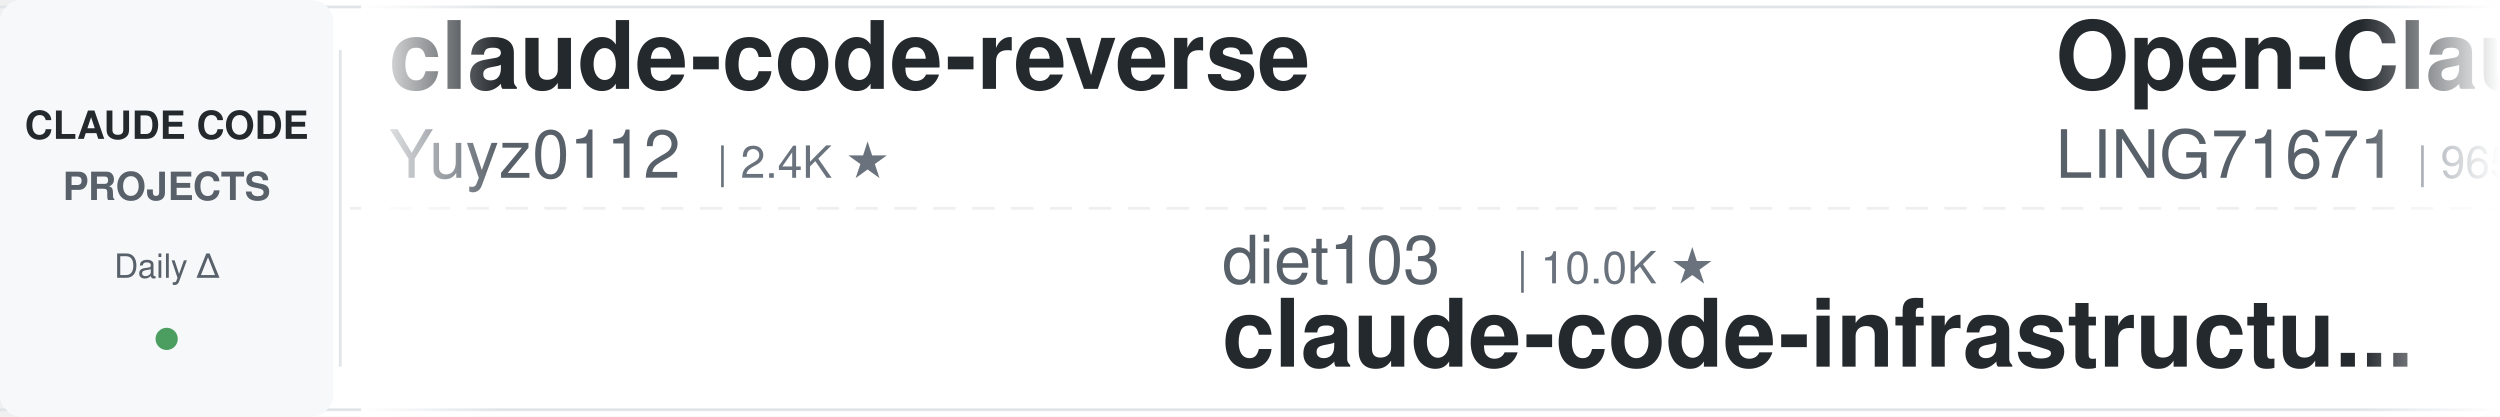
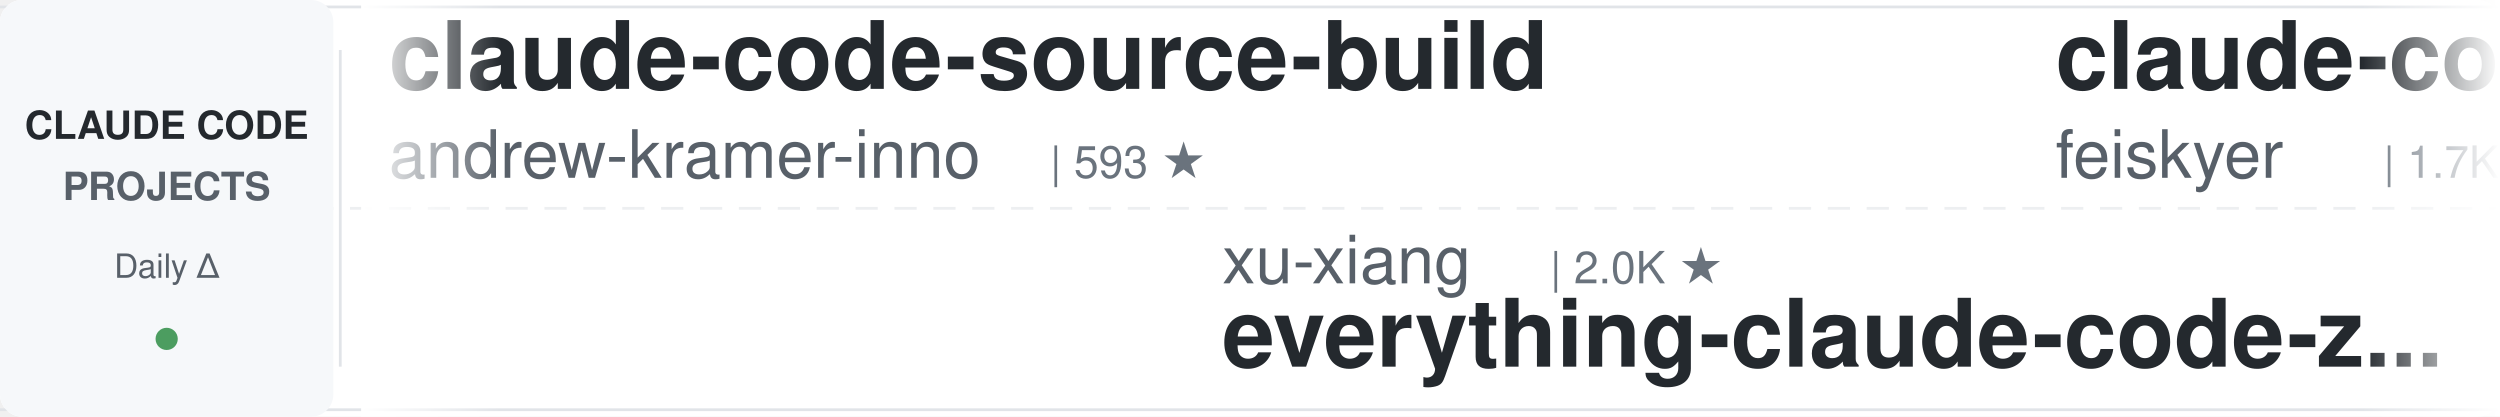
<svg xmlns="http://www.w3.org/2000/svg" width="900" height="150">
  <defs>
    <linearGradient id="leftFade" x1="0%" y1="0%" x2="100%" y2="0%">
      <stop offset="0%" style="stop-color:#ffffff;stop-opacity:1" />
      <stop offset="100%" style="stop-color:#ffffff;stop-opacity:0" />
    </linearGradient>
    <linearGradient id="rightFade" x1="0%" y1="0%" x2="100%" y2="0%">
      <stop offset="0%" style="stop-color:#ffffff;stop-opacity:0" />
      <stop offset="100%" style="stop-color:#ffffff;stop-opacity:1" />
    </linearGradient>
  </defs>
  <rect width="900" height="150" fill="#ffffff" rx="8" />
  <rect x="0" y="2" width="900" height="1" fill="#e1e4e8" />
  <rect x="0" y="147" width="900" height="1" fill="#e1e4e8" />
  <line x1="0" y1="75" x2="900" y2="75" stroke="#e1e4e8" stroke-width="1" stroke-dasharray="8 6" opacity="0.6" />
  <rect x="0" y="0" width="120" height="150" fill="#f6f8fa" rx="8" />
  <text x="60" y="50" font-family="-apple-system, BlinkMacSystemFont, 'Segoe UI', Helvetica, Arial, sans-serif" font-size="14" font-weight="600" fill="#24292e" text-anchor="middle">CLAUDE CODE</text>
  <text x="60" y="72" font-family="-apple-system, BlinkMacSystemFont, 'Segoe UI', Helvetica, Arial, sans-serif" font-size="14" font-weight="600" fill="#586069" text-anchor="middle">PROJECTS</text>
  <text x="60" y="100" font-family="-apple-system, BlinkMacSystemFont, 'Segoe UI', Helvetica, Arial, sans-serif" font-size="12" font-weight="500" fill="#586069" text-anchor="middle">Daily Δ</text>
  <circle cx="60" cy="122" r="4" fill="#22863a" opacity="0.8" />
  <rect x="122" y="18" width="1" height="114" fill="#e1e4e8" />
  <clipPath id="tickerClip">
    <rect x="130" y="0" width="770" height="150" />
  </clipPath>
  <g clip-path="url(#tickerClip)">
    <g id="tickerItems">
      <animateTransform attributeName="transform" attributeType="XML" type="translate" from="0 0" to="-3000 0" dur="54s" repeatCount="indefinite" />
      <g transform="translate(0, 0)">
-         <text x="140" y="32" font-family="-apple-system, BlinkMacSystemFont, 'Segoe UI', Helvetica, Arial, sans-serif" font-size="34" font-weight="600" fill="#24292e">claude-code-reverse</text>
-         <text x="140" y="64" font-family="-apple-system, BlinkMacSystemFont, 'Segoe UI', Helvetica, Arial, sans-serif" font-size="24" font-weight="400" fill="#586069">Yuyz0112</text>
-         <text x="258" y="64" font-family="-apple-system, BlinkMacSystemFont, 'Segoe UI', Helvetica, Arial, sans-serif" font-size="16" font-weight="500" fill="#6a737d">| 2.4K ★</text>
+         <text x="140" y="32" font-family="-apple-system, BlinkMacSystemFont, 'Segoe UI', Helvetica, Arial, sans-serif" font-size="34" font-weight="600" fill="#24292e">claude-code-source-build</text>
+         <text x="140" y="64" font-family="-apple-system, BlinkMacSystemFont, 'Segoe UI', Helvetica, Arial, sans-serif" font-size="24" font-weight="400" fill="#586069">andrew-kramer-inno</text>
+         <text x="378" y="64" font-family="-apple-system, BlinkMacSystemFont, 'Segoe UI', Helvetica, Arial, sans-serif" font-size="16" font-weight="500" fill="#6a737d">| 593 ★</text>
      </g>
      <g transform="translate(300, 0)">
-         <text x="140" y="102" font-family="-apple-system, BlinkMacSystemFont, 'Segoe UI', Helvetica, Arial, sans-serif" font-size="24" font-weight="400" fill="#586069">diet103</text>
-         <text x="246" y="102" font-family="-apple-system, BlinkMacSystemFont, 'Segoe UI', Helvetica, Arial, sans-serif" font-size="16" font-weight="500" fill="#6a737d">| 10.0K ★</text>
-         <text x="140" y="132" font-family="-apple-system, BlinkMacSystemFont, 'Segoe UI', Helvetica, Arial, sans-serif" font-size="34" font-weight="600" fill="#24292e">claude-code-infrastructu...</text>
+         <text x="140" y="102" font-family="-apple-system, BlinkMacSystemFont, 'Segoe UI', Helvetica, Arial, sans-serif" font-size="24" font-weight="400" fill="#586069">xu-xiang</text>
+         <text x="258" y="102" font-family="-apple-system, BlinkMacSystemFont, 'Segoe UI', Helvetica, Arial, sans-serif" font-size="16" font-weight="500" fill="#6a737d">| 2.0K ★</text>
+         <text x="140" y="132" font-family="-apple-system, BlinkMacSystemFont, 'Segoe UI', Helvetica, Arial, sans-serif" font-size="34" font-weight="600" fill="#24292e">everything-claude-code-z...</text>
      </g>
      <g transform="translate(600, 0)">
-         <text x="140" y="32" font-family="-apple-system, BlinkMacSystemFont, 'Segoe UI', Helvetica, Arial, sans-serif" font-size="34" font-weight="600" fill="#24292e">Open-ClaudeCode</text>
-         <text x="140" y="64" font-family="-apple-system, BlinkMacSystemFont, 'Segoe UI', Helvetica, Arial, sans-serif" font-size="24" font-weight="400" fill="#586069">LING71671</text>
-         <text x="270" y="64" font-family="-apple-system, BlinkMacSystemFont, 'Segoe UI', Helvetica, Arial, sans-serif" font-size="16" font-weight="500" fill="#6a737d">| 965 ★</text>
+         <text x="140" y="32" font-family="-apple-system, BlinkMacSystemFont, 'Segoe UI', Helvetica, Arial, sans-serif" font-size="34" font-weight="600" fill="#24292e">claude-code-settings</text>
+         <text x="140" y="64" font-family="-apple-system, BlinkMacSystemFont, 'Segoe UI', Helvetica, Arial, sans-serif" font-size="24" font-weight="400" fill="#586069">feiskyer</text>
+         <text x="258" y="64" font-family="-apple-system, BlinkMacSystemFont, 'Segoe UI', Helvetica, Arial, sans-serif" font-size="16" font-weight="500" fill="#6a737d">| 1.7K ★</text>
      </g>
      <g transform="translate(900, 0)">
-         <text x="140" y="102" font-family="-apple-system, BlinkMacSystemFont, 'Segoe UI', Helvetica, Arial, sans-serif" font-size="24" font-weight="400" fill="#586069">AprilNEA</text>
-         <text x="258" y="102" font-family="-apple-system, BlinkMacSystemFont, 'Segoe UI', Helvetica, Arial, sans-serif" font-size="16" font-weight="500" fill="#6a737d">| 393 ★</text>
+         <text x="140" y="102" font-family="-apple-system, BlinkMacSystemFont, 'Segoe UI', Helvetica, Arial, sans-serif" font-size="24" font-weight="400" fill="#586069">rohitg00</text>
+         <text x="258" y="102" font-family="-apple-system, BlinkMacSystemFont, 'Segoe UI', Helvetica, Arial, sans-serif" font-size="16" font-weight="500" fill="#6a737d">| 2.7K ★</text>
+         <text x="140" y="132" font-family="-apple-system, BlinkMacSystemFont, 'Segoe UI', Helvetica, Arial, sans-serif" font-size="34" font-weight="600" fill="#24292e">awesome-claude-code-tool...</text>
+       </g>
+       <g transform="translate(1200, 0)">
+         <text x="140" y="32" font-family="-apple-system, BlinkMacSystemFont, 'Segoe UI', Helvetica, Arial, sans-serif" font-size="34" font-weight="600" fill="#24292e">claude-code-templates</text>
+         <text x="140" y="64" font-family="-apple-system, BlinkMacSystemFont, 'Segoe UI', Helvetica, Arial, sans-serif" font-size="24" font-weight="400" fill="#586069">davila7</text>
+         <text x="246" y="64" font-family="-apple-system, BlinkMacSystemFont, 'Segoe UI', Helvetica, Arial, sans-serif" font-size="16" font-weight="500" fill="#6a737d">| 32.7K ★</text>
+       </g>
+       <g transform="translate(1500, 0)">
+         <text x="140" y="102" font-family="-apple-system, BlinkMacSystemFont, 'Segoe UI', Helvetica, Arial, sans-serif" font-size="24" font-weight="400" fill="#586069">hangsman</text>
+         <text x="258" y="102" font-family="-apple-system, BlinkMacSystemFont, 'Segoe UI', Helvetica, Arial, sans-serif" font-size="16" font-weight="500" fill="#6a737d">| 797 ★</text>
        <text x="140" y="132" font-family="-apple-system, BlinkMacSystemFont, 'Segoe UI', Helvetica, Arial, sans-serif" font-size="34" font-weight="600" fill="#24292e">claude-code-source</text>
      </g>
-       <g transform="translate(1200, 0)">
-         <text x="140" y="32" font-family="-apple-system, BlinkMacSystemFont, 'Segoe UI', Helvetica, Arial, sans-serif" font-size="34" font-weight="600" fill="#24292e">claude-code-base-action</text>
-         <text x="140" y="64" font-family="-apple-system, BlinkMacSystemFont, 'Segoe UI', Helvetica, Arial, sans-serif" font-size="24" font-weight="400" fill="#586069">anthropics</text>
-         <text x="282" y="64" font-family="-apple-system, BlinkMacSystemFont, 'Segoe UI', Helvetica, Arial, sans-serif" font-size="16" font-weight="500" fill="#6a737d">| 1.0K ★</text>
-       </g>
-       <g transform="translate(1500, 0)">
-         <text x="140" y="102" font-family="-apple-system, BlinkMacSystemFont, 'Segoe UI', Helvetica, Arial, sans-serif" font-size="24" font-weight="400" fill="#586069">lintsinghua</text>
-         <text x="294" y="102" font-family="-apple-system, BlinkMacSystemFont, 'Segoe UI', Helvetica, Arial, sans-serif" font-size="16" font-weight="500" fill="#6a737d">| 4.3K ★</text>
-         <text x="140" y="132" font-family="-apple-system, BlinkMacSystemFont, 'Segoe UI', Helvetica, Arial, sans-serif" font-size="34" font-weight="600" fill="#24292e">claude-code-book</text>
-       </g>
      <g transform="translate(1800, 0)">
-         <text x="140" y="32" font-family="-apple-system, BlinkMacSystemFont, 'Segoe UI', Helvetica, Arial, sans-serif" font-size="34" font-weight="600" fill="#24292e">how-claude-code-works</text>
-         <text x="140" y="64" font-family="-apple-system, BlinkMacSystemFont, 'Segoe UI', Helvetica, Arial, sans-serif" font-size="24" font-weight="400" fill="#586069">Windy3f3f3f3f</text>
-         <text x="318" y="64" font-family="-apple-system, BlinkMacSystemFont, 'Segoe UI', Helvetica, Arial, sans-serif" font-size="16" font-weight="500" fill="#6a737d">| 3.7K ★</text>
+         <text x="140" y="32" font-family="-apple-system, BlinkMacSystemFont, 'Segoe UI', Helvetica, Arial, sans-serif" font-size="34" font-weight="600" fill="#24292e">claude-code-video-toolki...</text>
+         <text x="140" y="64" font-family="-apple-system, BlinkMacSystemFont, 'Segoe UI', Helvetica, Arial, sans-serif" font-size="24" font-weight="400" fill="#586069">digitalsamba</text>
+         <text x="306" y="64" font-family="-apple-system, BlinkMacSystemFont, 'Segoe UI', Helvetica, Arial, sans-serif" font-size="16" font-weight="500" fill="#6a737d">| 2.2K ★</text>
      </g>
      <g transform="translate(2100, 0)">
-         <text x="140" y="102" font-family="-apple-system, BlinkMacSystemFont, 'Segoe UI', Helvetica, Arial, sans-serif" font-size="24" font-weight="400" fill="#586069">ccplugins</text>
-         <text x="270" y="102" font-family="-apple-system, BlinkMacSystemFont, 'Segoe UI', Helvetica, Arial, sans-serif" font-size="16" font-weight="500" fill="#6a737d">| 971 ★</text>
-         <text x="140" y="132" font-family="-apple-system, BlinkMacSystemFont, 'Segoe UI', Helvetica, Arial, sans-serif" font-size="34" font-weight="600" fill="#24292e">awesome-claude-code-plug...</text>
+         <text x="140" y="102" font-family="-apple-system, BlinkMacSystemFont, 'Segoe UI', Helvetica, Arial, sans-serif" font-size="24" font-weight="400" fill="#586069">anthropics</text>
+         <text x="282" y="102" font-family="-apple-system, BlinkMacSystemFont, 'Segoe UI', Helvetica, Arial, sans-serif" font-size="16" font-weight="500" fill="#6a737d">| 1.0K ★</text>
+         <text x="140" y="132" font-family="-apple-system, BlinkMacSystemFont, 'Segoe UI', Helvetica, Arial, sans-serif" font-size="34" font-weight="600" fill="#24292e">claude-code-base-action</text>
      </g>
      <g transform="translate(2400, 0)">
-         <text x="140" y="32" font-family="-apple-system, BlinkMacSystemFont, 'Segoe UI', Helvetica, Arial, sans-serif" font-size="34" font-weight="600" fill="#24292e">claude-code-showcase</text>
-         <text x="140" y="64" font-family="-apple-system, BlinkMacSystemFont, 'Segoe UI', Helvetica, Arial, sans-serif" font-size="24" font-weight="400" fill="#586069">ChrisWiles</text>
-         <text x="282" y="64" font-family="-apple-system, BlinkMacSystemFont, 'Segoe UI', Helvetica, Arial, sans-serif" font-size="16" font-weight="500" fill="#6a737d">| 6.1K ★</text>
+         <text x="140" y="32" font-family="-apple-system, BlinkMacSystemFont, 'Segoe UI', Helvetica, Arial, sans-serif" font-size="34" font-weight="600" fill="#24292e">ClaudeCode-Portable</text>
+         <text x="140" y="64" font-family="-apple-system, BlinkMacSystemFont, 'Segoe UI', Helvetica, Arial, sans-serif" font-size="24" font-weight="400" fill="#586069">techjarves</text>
+         <text x="282" y="64" font-family="-apple-system, BlinkMacSystemFont, 'Segoe UI', Helvetica, Arial, sans-serif" font-size="16" font-weight="500" fill="#6a737d">| 1.6K ★</text>
      </g>
      <g transform="translate(2700, 0)">
-         <text x="140" y="102" font-family="-apple-system, BlinkMacSystemFont, 'Segoe UI', Helvetica, Arial, sans-serif" font-size="24" font-weight="400" fill="#586069">OneRedOak</text>
-         <text x="270" y="102" font-family="-apple-system, BlinkMacSystemFont, 'Segoe UI', Helvetica, Arial, sans-serif" font-size="16" font-weight="500" fill="#6a737d">| 3.9K ★</text>
-         <text x="140" y="132" font-family="-apple-system, BlinkMacSystemFont, 'Segoe UI', Helvetica, Arial, sans-serif" font-size="34" font-weight="600" fill="#24292e">claude-code-workflows</text>
+         <text x="140" y="102" font-family="-apple-system, BlinkMacSystemFont, 'Segoe UI', Helvetica, Arial, sans-serif" font-size="24" font-weight="400" fill="#586069">Maciek-roboblog</text>
+         <text x="342" y="102" font-family="-apple-system, BlinkMacSystemFont, 'Segoe UI', Helvetica, Arial, sans-serif" font-size="16" font-weight="500" fill="#6a737d">| 8.7K ★</text>
+         <text x="140" y="132" font-family="-apple-system, BlinkMacSystemFont, 'Segoe UI', Helvetica, Arial, sans-serif" font-size="34" font-weight="600" fill="#24292e">Claude-Code-Usage-Monito...</text>
      </g>
      <g transform="translate(3000, 0)">
-         <text x="140" y="32" font-family="-apple-system, BlinkMacSystemFont, 'Segoe UI', Helvetica, Arial, sans-serif" font-size="34" font-weight="600" fill="#24292e">claude-code-reverse</text>
-         <text x="140" y="64" font-family="-apple-system, BlinkMacSystemFont, 'Segoe UI', Helvetica, Arial, sans-serif" font-size="24" font-weight="400" fill="#586069">Yuyz0112</text>
-         <text x="258" y="64" font-family="-apple-system, BlinkMacSystemFont, 'Segoe UI', Helvetica, Arial, sans-serif" font-size="16" font-weight="500" fill="#6a737d">| 2.4K ★</text>
+         <text x="140" y="32" font-family="-apple-system, BlinkMacSystemFont, 'Segoe UI', Helvetica, Arial, sans-serif" font-size="34" font-weight="600" fill="#24292e">claude-code-source-build</text>
+         <text x="140" y="64" font-family="-apple-system, BlinkMacSystemFont, 'Segoe UI', Helvetica, Arial, sans-serif" font-size="24" font-weight="400" fill="#586069">andrew-kramer-inno</text>
+         <text x="378" y="64" font-family="-apple-system, BlinkMacSystemFont, 'Segoe UI', Helvetica, Arial, sans-serif" font-size="16" font-weight="500" fill="#6a737d">| 593 ★</text>
      </g>
      <g transform="translate(3300, 0)">
-         <text x="140" y="102" font-family="-apple-system, BlinkMacSystemFont, 'Segoe UI', Helvetica, Arial, sans-serif" font-size="24" font-weight="400" fill="#586069">diet103</text>
-         <text x="246" y="102" font-family="-apple-system, BlinkMacSystemFont, 'Segoe UI', Helvetica, Arial, sans-serif" font-size="16" font-weight="500" fill="#6a737d">| 10.0K ★</text>
-         <text x="140" y="132" font-family="-apple-system, BlinkMacSystemFont, 'Segoe UI', Helvetica, Arial, sans-serif" font-size="34" font-weight="600" fill="#24292e">claude-code-infrastructu...</text>
+         <text x="140" y="102" font-family="-apple-system, BlinkMacSystemFont, 'Segoe UI', Helvetica, Arial, sans-serif" font-size="24" font-weight="400" fill="#586069">xu-xiang</text>
+         <text x="258" y="102" font-family="-apple-system, BlinkMacSystemFont, 'Segoe UI', Helvetica, Arial, sans-serif" font-size="16" font-weight="500" fill="#6a737d">| 2.0K ★</text>
+         <text x="140" y="132" font-family="-apple-system, BlinkMacSystemFont, 'Segoe UI', Helvetica, Arial, sans-serif" font-size="34" font-weight="600" fill="#24292e">everything-claude-code-z...</text>
      </g>
      <g transform="translate(3600, 0)">
-         <text x="140" y="32" font-family="-apple-system, BlinkMacSystemFont, 'Segoe UI', Helvetica, Arial, sans-serif" font-size="34" font-weight="600" fill="#24292e">Open-ClaudeCode</text>
-         <text x="140" y="64" font-family="-apple-system, BlinkMacSystemFont, 'Segoe UI', Helvetica, Arial, sans-serif" font-size="24" font-weight="400" fill="#586069">LING71671</text>
-         <text x="270" y="64" font-family="-apple-system, BlinkMacSystemFont, 'Segoe UI', Helvetica, Arial, sans-serif" font-size="16" font-weight="500" fill="#6a737d">| 965 ★</text>
+         <text x="140" y="32" font-family="-apple-system, BlinkMacSystemFont, 'Segoe UI', Helvetica, Arial, sans-serif" font-size="34" font-weight="600" fill="#24292e">claude-code-settings</text>
+         <text x="140" y="64" font-family="-apple-system, BlinkMacSystemFont, 'Segoe UI', Helvetica, Arial, sans-serif" font-size="24" font-weight="400" fill="#586069">feiskyer</text>
+         <text x="258" y="64" font-family="-apple-system, BlinkMacSystemFont, 'Segoe UI', Helvetica, Arial, sans-serif" font-size="16" font-weight="500" fill="#6a737d">| 1.7K ★</text>
      </g>
      <g transform="translate(3900, 0)">
-         <text x="140" y="102" font-family="-apple-system, BlinkMacSystemFont, 'Segoe UI', Helvetica, Arial, sans-serif" font-size="24" font-weight="400" fill="#586069">AprilNEA</text>
-         <text x="258" y="102" font-family="-apple-system, BlinkMacSystemFont, 'Segoe UI', Helvetica, Arial, sans-serif" font-size="16" font-weight="500" fill="#6a737d">| 393 ★</text>
-         <text x="140" y="132" font-family="-apple-system, BlinkMacSystemFont, 'Segoe UI', Helvetica, Arial, sans-serif" font-size="34" font-weight="600" fill="#24292e">claude-code-source</text>
+         <text x="140" y="102" font-family="-apple-system, BlinkMacSystemFont, 'Segoe UI', Helvetica, Arial, sans-serif" font-size="24" font-weight="400" fill="#586069">rohitg00</text>
+         <text x="258" y="102" font-family="-apple-system, BlinkMacSystemFont, 'Segoe UI', Helvetica, Arial, sans-serif" font-size="16" font-weight="500" fill="#6a737d">| 2.7K ★</text>
+         <text x="140" y="132" font-family="-apple-system, BlinkMacSystemFont, 'Segoe UI', Helvetica, Arial, sans-serif" font-size="34" font-weight="600" fill="#24292e">awesome-claude-code-tool...</text>
      </g>
    </g>
  </g>
  <rect x="130" y="0" width="50" height="150" fill="url(#leftFade)" />
  <rect x="850" y="0" width="50" height="150" fill="url(#rightFade)" />
</svg>
